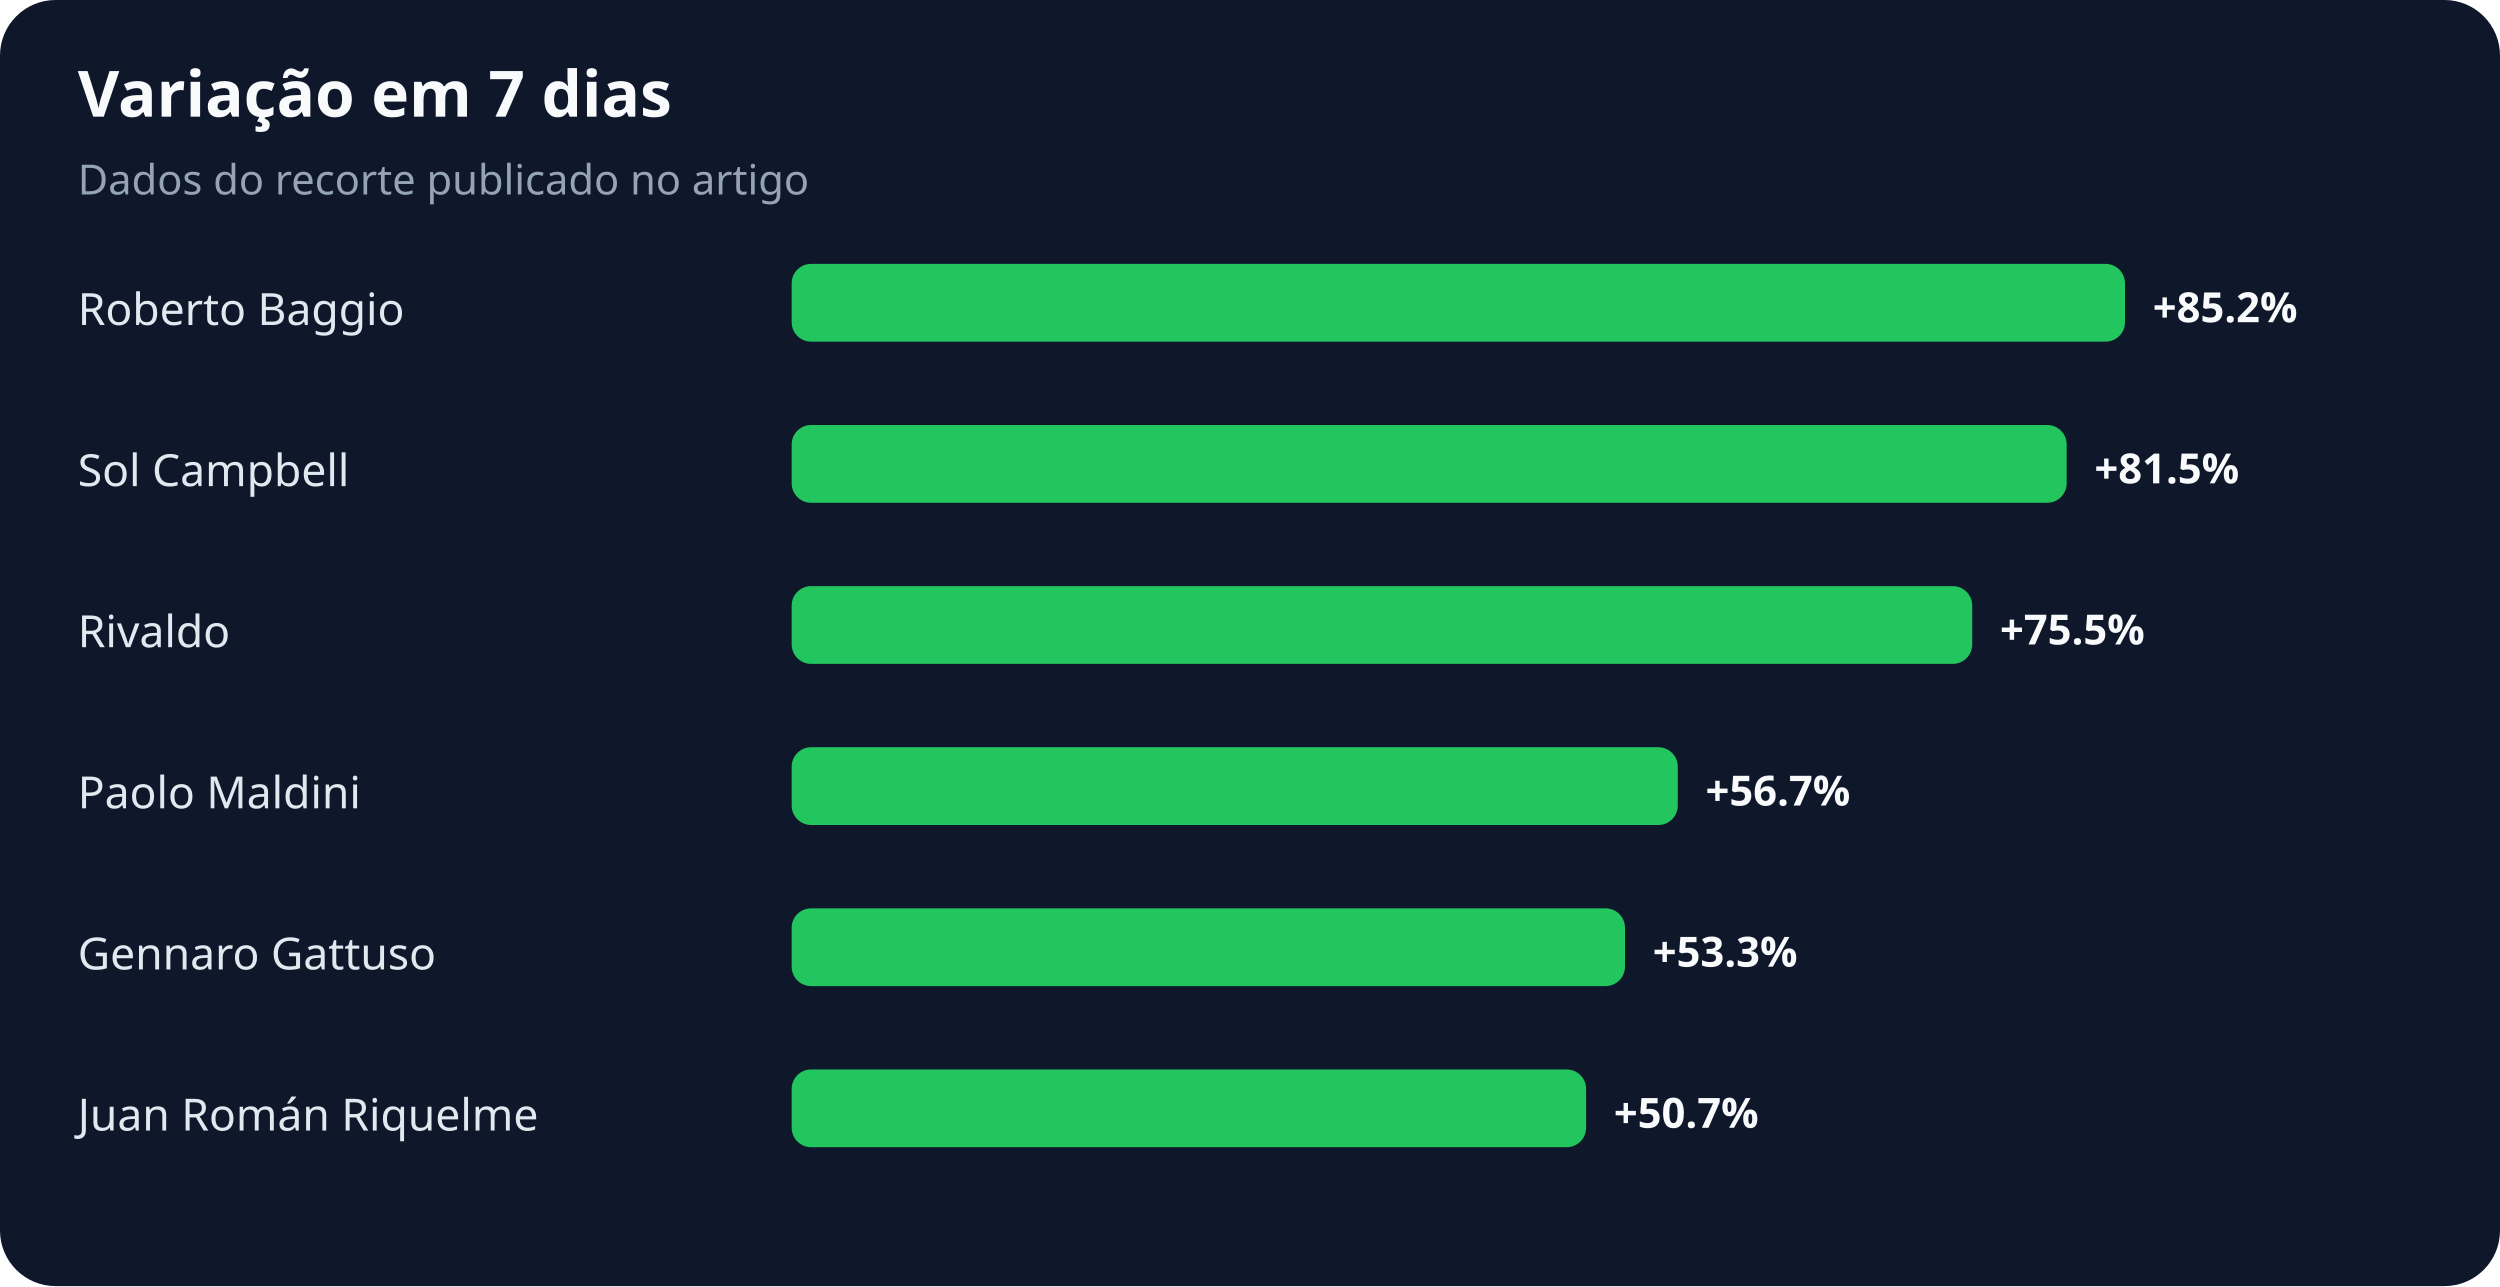
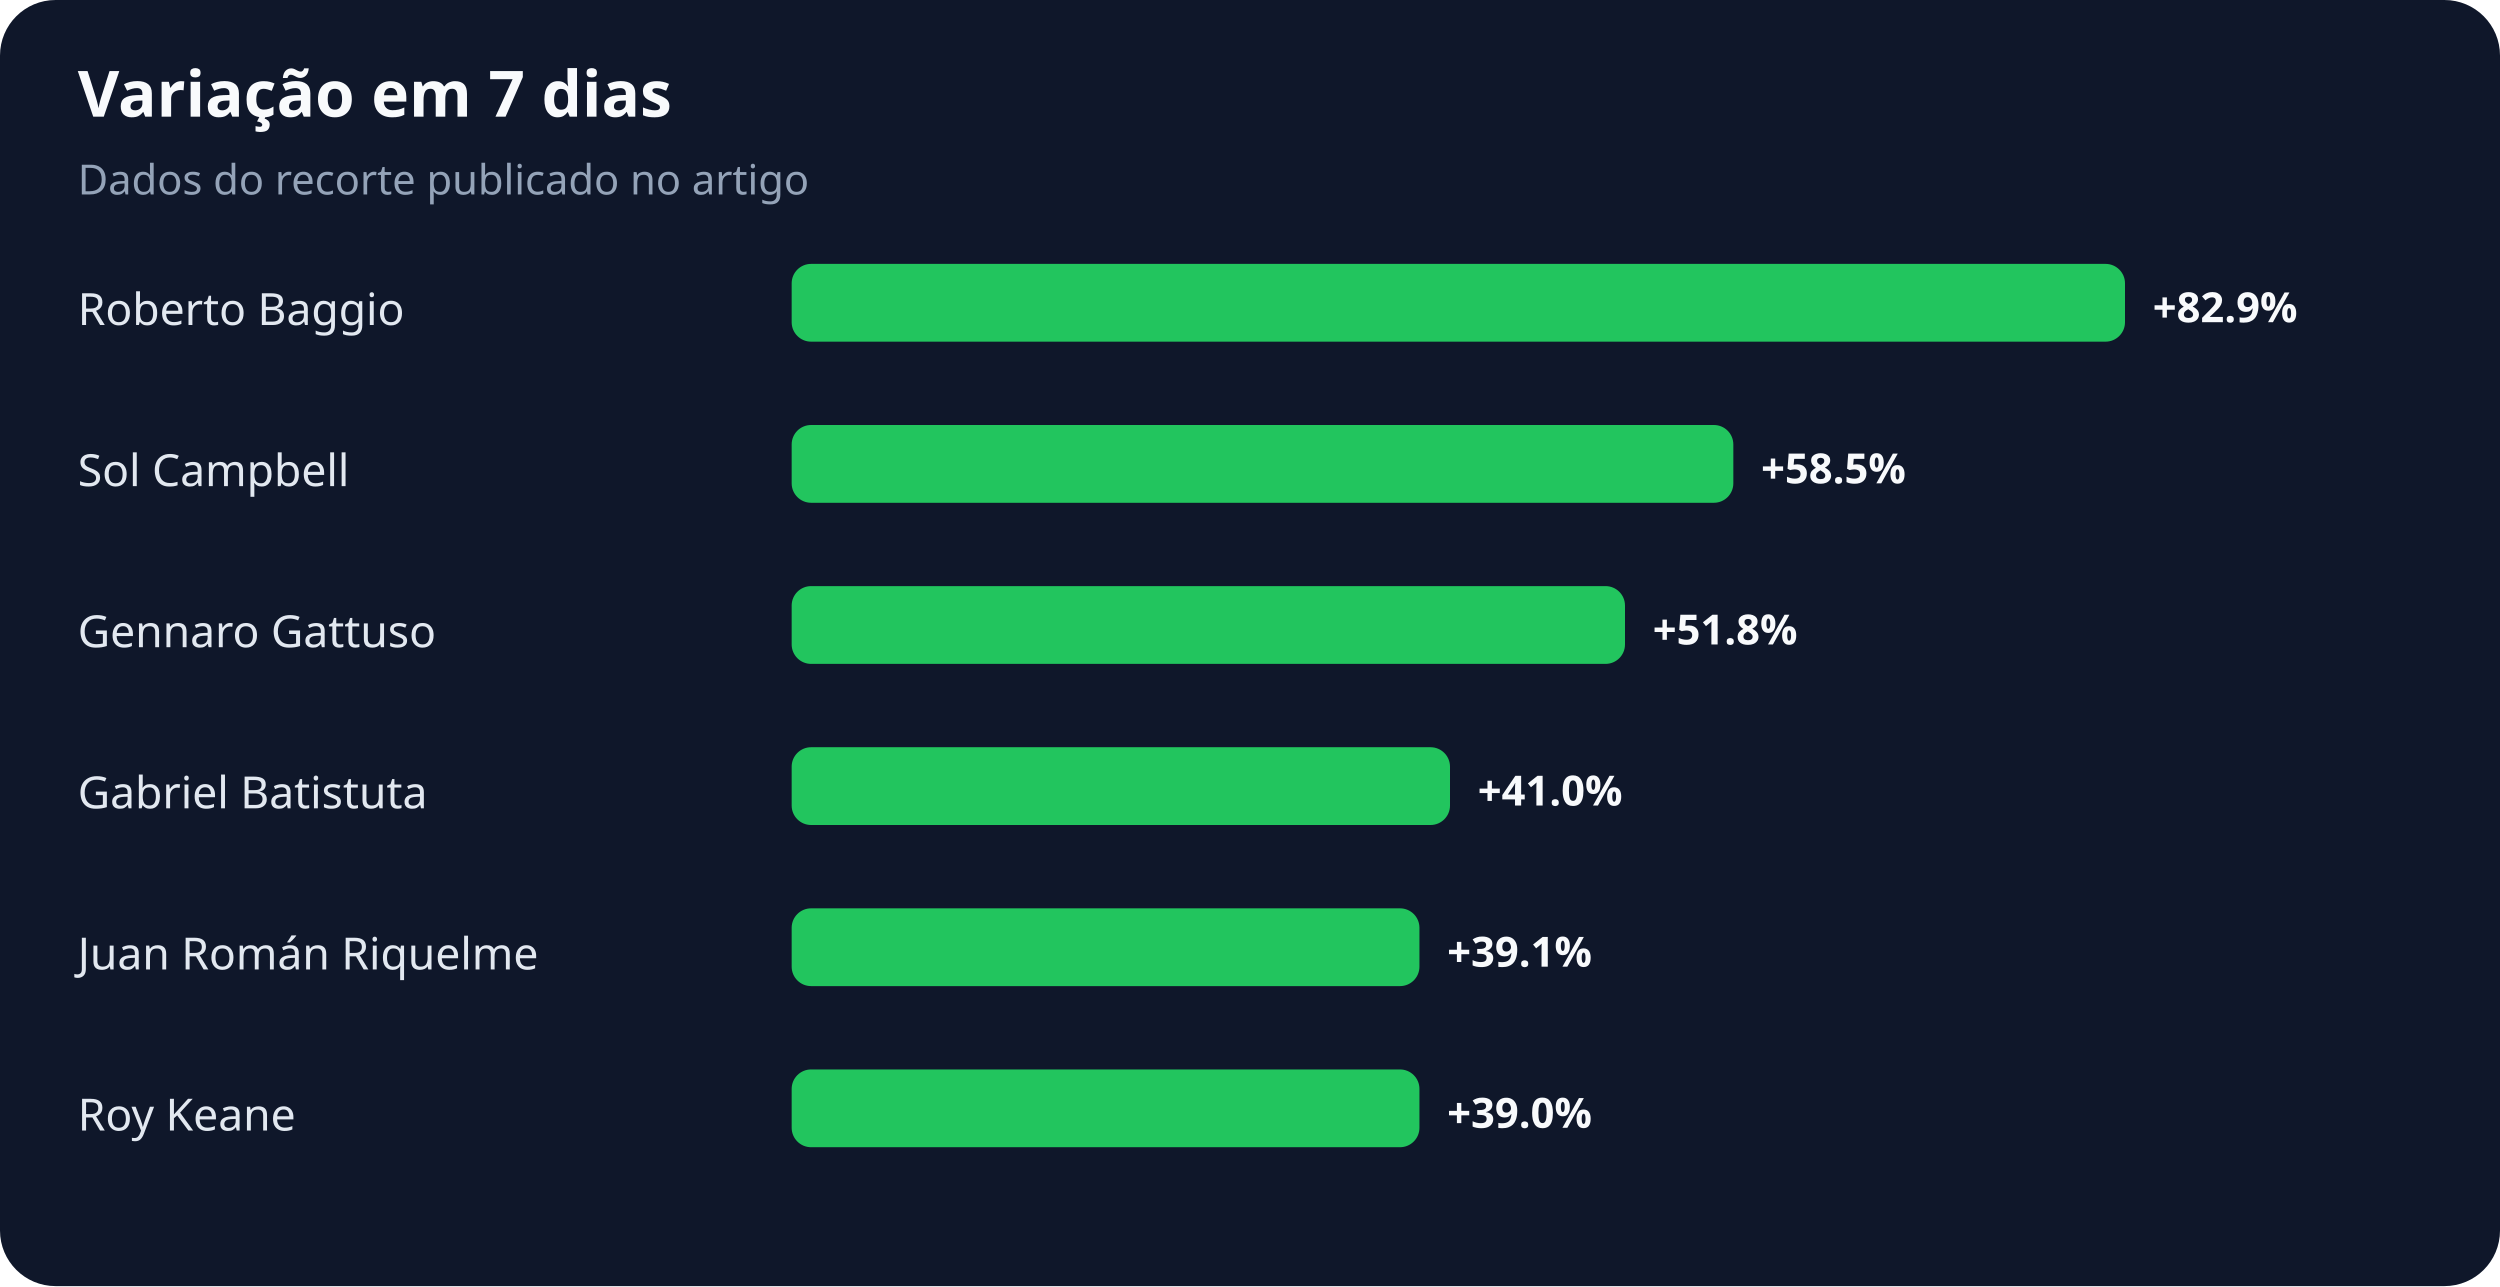
<svg xmlns="http://www.w3.org/2000/svg" width="900" height="463" viewBox="0 0 900 463" role="img" aria-labelledby="title desc">
  <rect width="100%" height="100%" rx="20" fill="#0f172a" />
  <text x="28" y="42" fill="#f8fafc" font-family="system-ui,sans-serif" font-size="23" font-weight="700">Variação em 7 dias</text>
  <text x="28" y="70" fill="#94a3b8" font-family="system-ui,sans-serif" font-size="15">Dados do recorte publicado no artigo</text>
  <text x="28" y="117" fill="#e2e8f0" font-family="system-ui,sans-serif" font-size="16">Roberto Baggio</text>
  <rect x="285" y="95" width="480" height="28" rx="7" fill="#22c55e" />
-   <text x="775" y="116" fill="#f8fafc" font-family="system-ui,sans-serif" font-size="15" font-weight="700">+85.2%</text>
+   <text x="775" y="116" fill="#f8fafc" font-family="system-ui,sans-serif" font-size="15" font-weight="700">+82.9%</text>
  <text x="28" y="175" fill="#e2e8f0" font-family="system-ui,sans-serif" font-size="16">Sol Campbell</text>
-   <rect x="285" y="153" width="459" height="28" rx="7" fill="#22c55e" />
-   <text x="754" y="174" fill="#f8fafc" font-family="system-ui,sans-serif" font-size="15" font-weight="700">+81.5%</text>
-   <text x="28" y="233" fill="#e2e8f0" font-family="system-ui,sans-serif" font-size="16">Rivaldo</text>
-   <rect x="285" y="211" width="425" height="28" rx="7" fill="#22c55e" />
-   <text x="720" y="232" fill="#f8fafc" font-family="system-ui,sans-serif" font-size="15" font-weight="700">+75.5%</text>
-   <text x="28" y="291" fill="#e2e8f0" font-family="system-ui,sans-serif" font-size="16">Paolo Maldini</text>
-   <rect x="285" y="269" width="319" height="28" rx="7" fill="#22c55e" />
-   <text x="614" y="290" fill="#f8fafc" font-family="system-ui,sans-serif" font-size="15" font-weight="700">+56.7%</text>
-   <text x="28" y="349" fill="#e2e8f0" font-family="system-ui,sans-serif" font-size="16">Gennaro Gattuso</text>
-   <rect x="285" y="327" width="300" height="28" rx="7" fill="#22c55e" />
-   <text x="595" y="348" fill="#f8fafc" font-family="system-ui,sans-serif" font-size="15" font-weight="700">+53.3%</text>
-   <text x="28" y="407" fill="#e2e8f0" font-family="system-ui,sans-serif" font-size="16">Juan Román Riquelme</text>
-   <rect x="285" y="385" width="286" height="28" rx="7" fill="#22c55e" />
-   <text x="581" y="406" fill="#f8fafc" font-family="system-ui,sans-serif" font-size="15" font-weight="700">+50.7%</text>
+   <rect x="285" y="153" width="339" height="28" rx="7" fill="#22c55e" />
+   <text x="634" y="174" fill="#f8fafc" font-family="system-ui,sans-serif" font-size="15" font-weight="700">+58.5%</text>
+   <text x="28" y="233" fill="#e2e8f0" font-family="system-ui,sans-serif" font-size="16">Gennaro Gattuso</text>
+   <rect x="285" y="211" width="300" height="28" rx="7" fill="#22c55e" />
+   <text x="595" y="232" fill="#f8fafc" font-family="system-ui,sans-serif" font-size="15" font-weight="700">+51.8%</text>
+   <text x="28" y="291" fill="#e2e8f0" font-family="system-ui,sans-serif" font-size="16">Gabriel Batistuta</text>
+   <rect x="285" y="269" width="237" height="28" rx="7" fill="#22c55e" />
+   <text x="532" y="290" fill="#f8fafc" font-family="system-ui,sans-serif" font-size="15" font-weight="700">+41.0%</text>
+   <text x="28" y="349" fill="#e2e8f0" font-family="system-ui,sans-serif" font-size="16">Juan Román Riquelme</text>
+   <rect x="285" y="327" width="226" height="28" rx="7" fill="#22c55e" />
+   <text x="521" y="348" fill="#f8fafc" font-family="system-ui,sans-serif" font-size="15" font-weight="700">+39.1%</text>
+   <text x="28" y="407" fill="#e2e8f0" font-family="system-ui,sans-serif" font-size="16">Roy Keane</text>
+   <rect x="285" y="385" width="226" height="28" rx="7" fill="#22c55e" />
+   <text x="521" y="406" fill="#f8fafc" font-family="system-ui,sans-serif" font-size="15" font-weight="700">+39.0%</text>
</svg>
